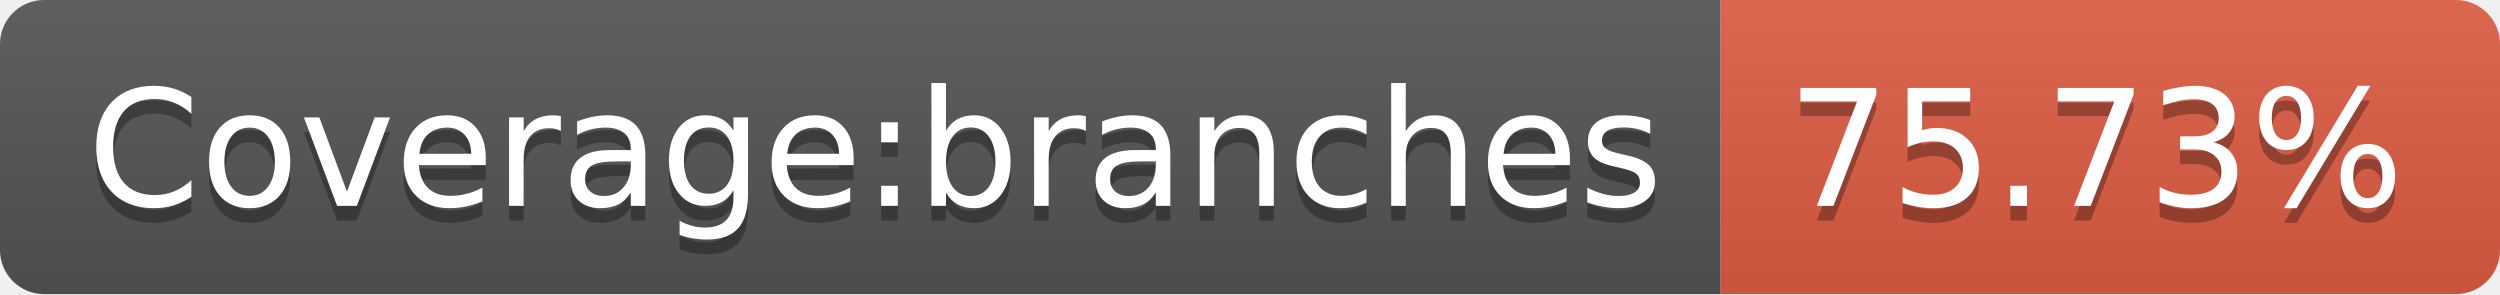
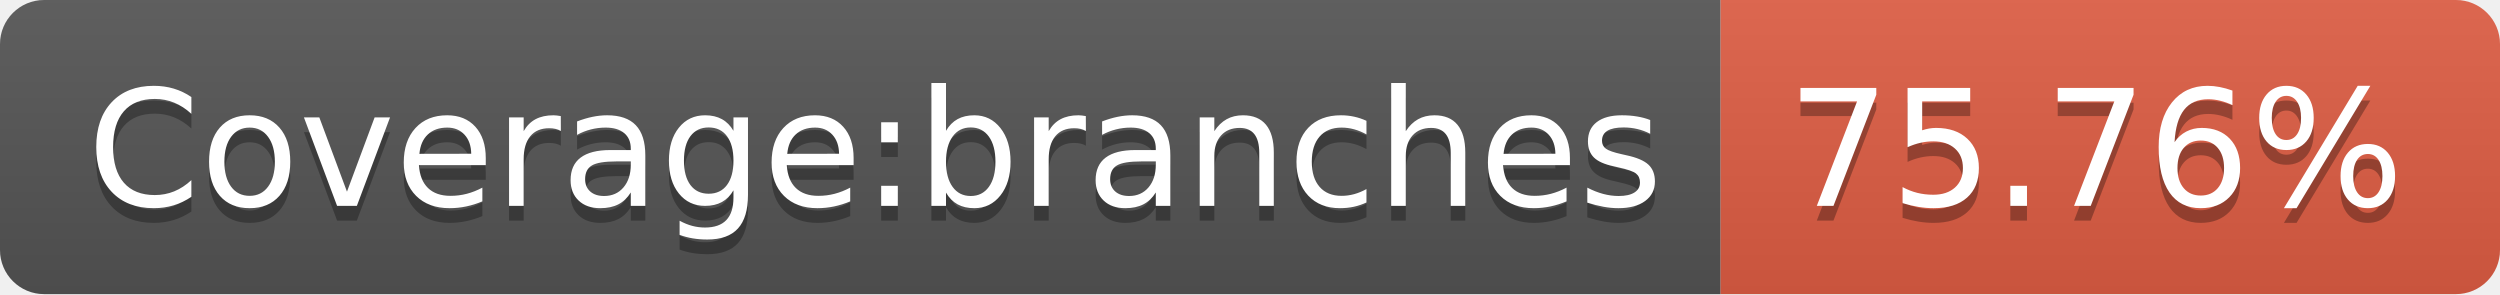
- <svg xmlns="http://www.w3.org/2000/svg" width="170" height="20" role="img" aria-label="Coverage:branches: 75.73%">
+ <svg xmlns="http://www.w3.org/2000/svg" width="170" height="20" role="img" aria-label="Coverage:branches: 75.76%">
  <linearGradient id="s" x2="0" y2="100%">
    <stop offset="0" stop-color="#bbb" stop-opacity=".1" />
    <stop offset="1" stop-opacity=".1" />
  </linearGradient>
  <clipPath id="r">
    <rect width="170" height="20" rx="3" fill="#fff" />
  </clipPath>
  <g clip-path="url(#r)">
    <rect width="117" height="20" fill="#555" />
    <rect x="117" width="53" height="20" fill="#e05d44" />
    <rect width="170" height="20" fill="url(#s)" />
  </g>
  <g fill="#fff" text-anchor="middle" font-family="Verdana,Geneva,DejaVu Sans,sans-serif" text-rendering="geometricPrecision" font-size="110">
    <text aria-hidden="true" x="595" y="150" fill="#010101" fill-opacity=".3" transform="scale(.1)" textLength="1070">Coverage:branches</text>
    <text x="595" y="140" transform="scale(.1)" fill="#fff" textLength="1070">Coverage:branches</text>
-     <text aria-hidden="true" x="1425" y="150" fill="#010101" fill-opacity=".3" transform="scale(.1)" textLength="430">75.73%</text>
-     <text x="1425" y="140" transform="scale(.1)" fill="#fff" textLength="430">75.73%</text>
+     <text aria-hidden="true" x="1425" y="150" fill="#010101" fill-opacity=".3" transform="scale(.1)" textLength="430">75.76%</text>
+     <text x="1425" y="140" transform="scale(.1)" fill="#fff" textLength="430">75.76%</text>
  </g>
</svg>
